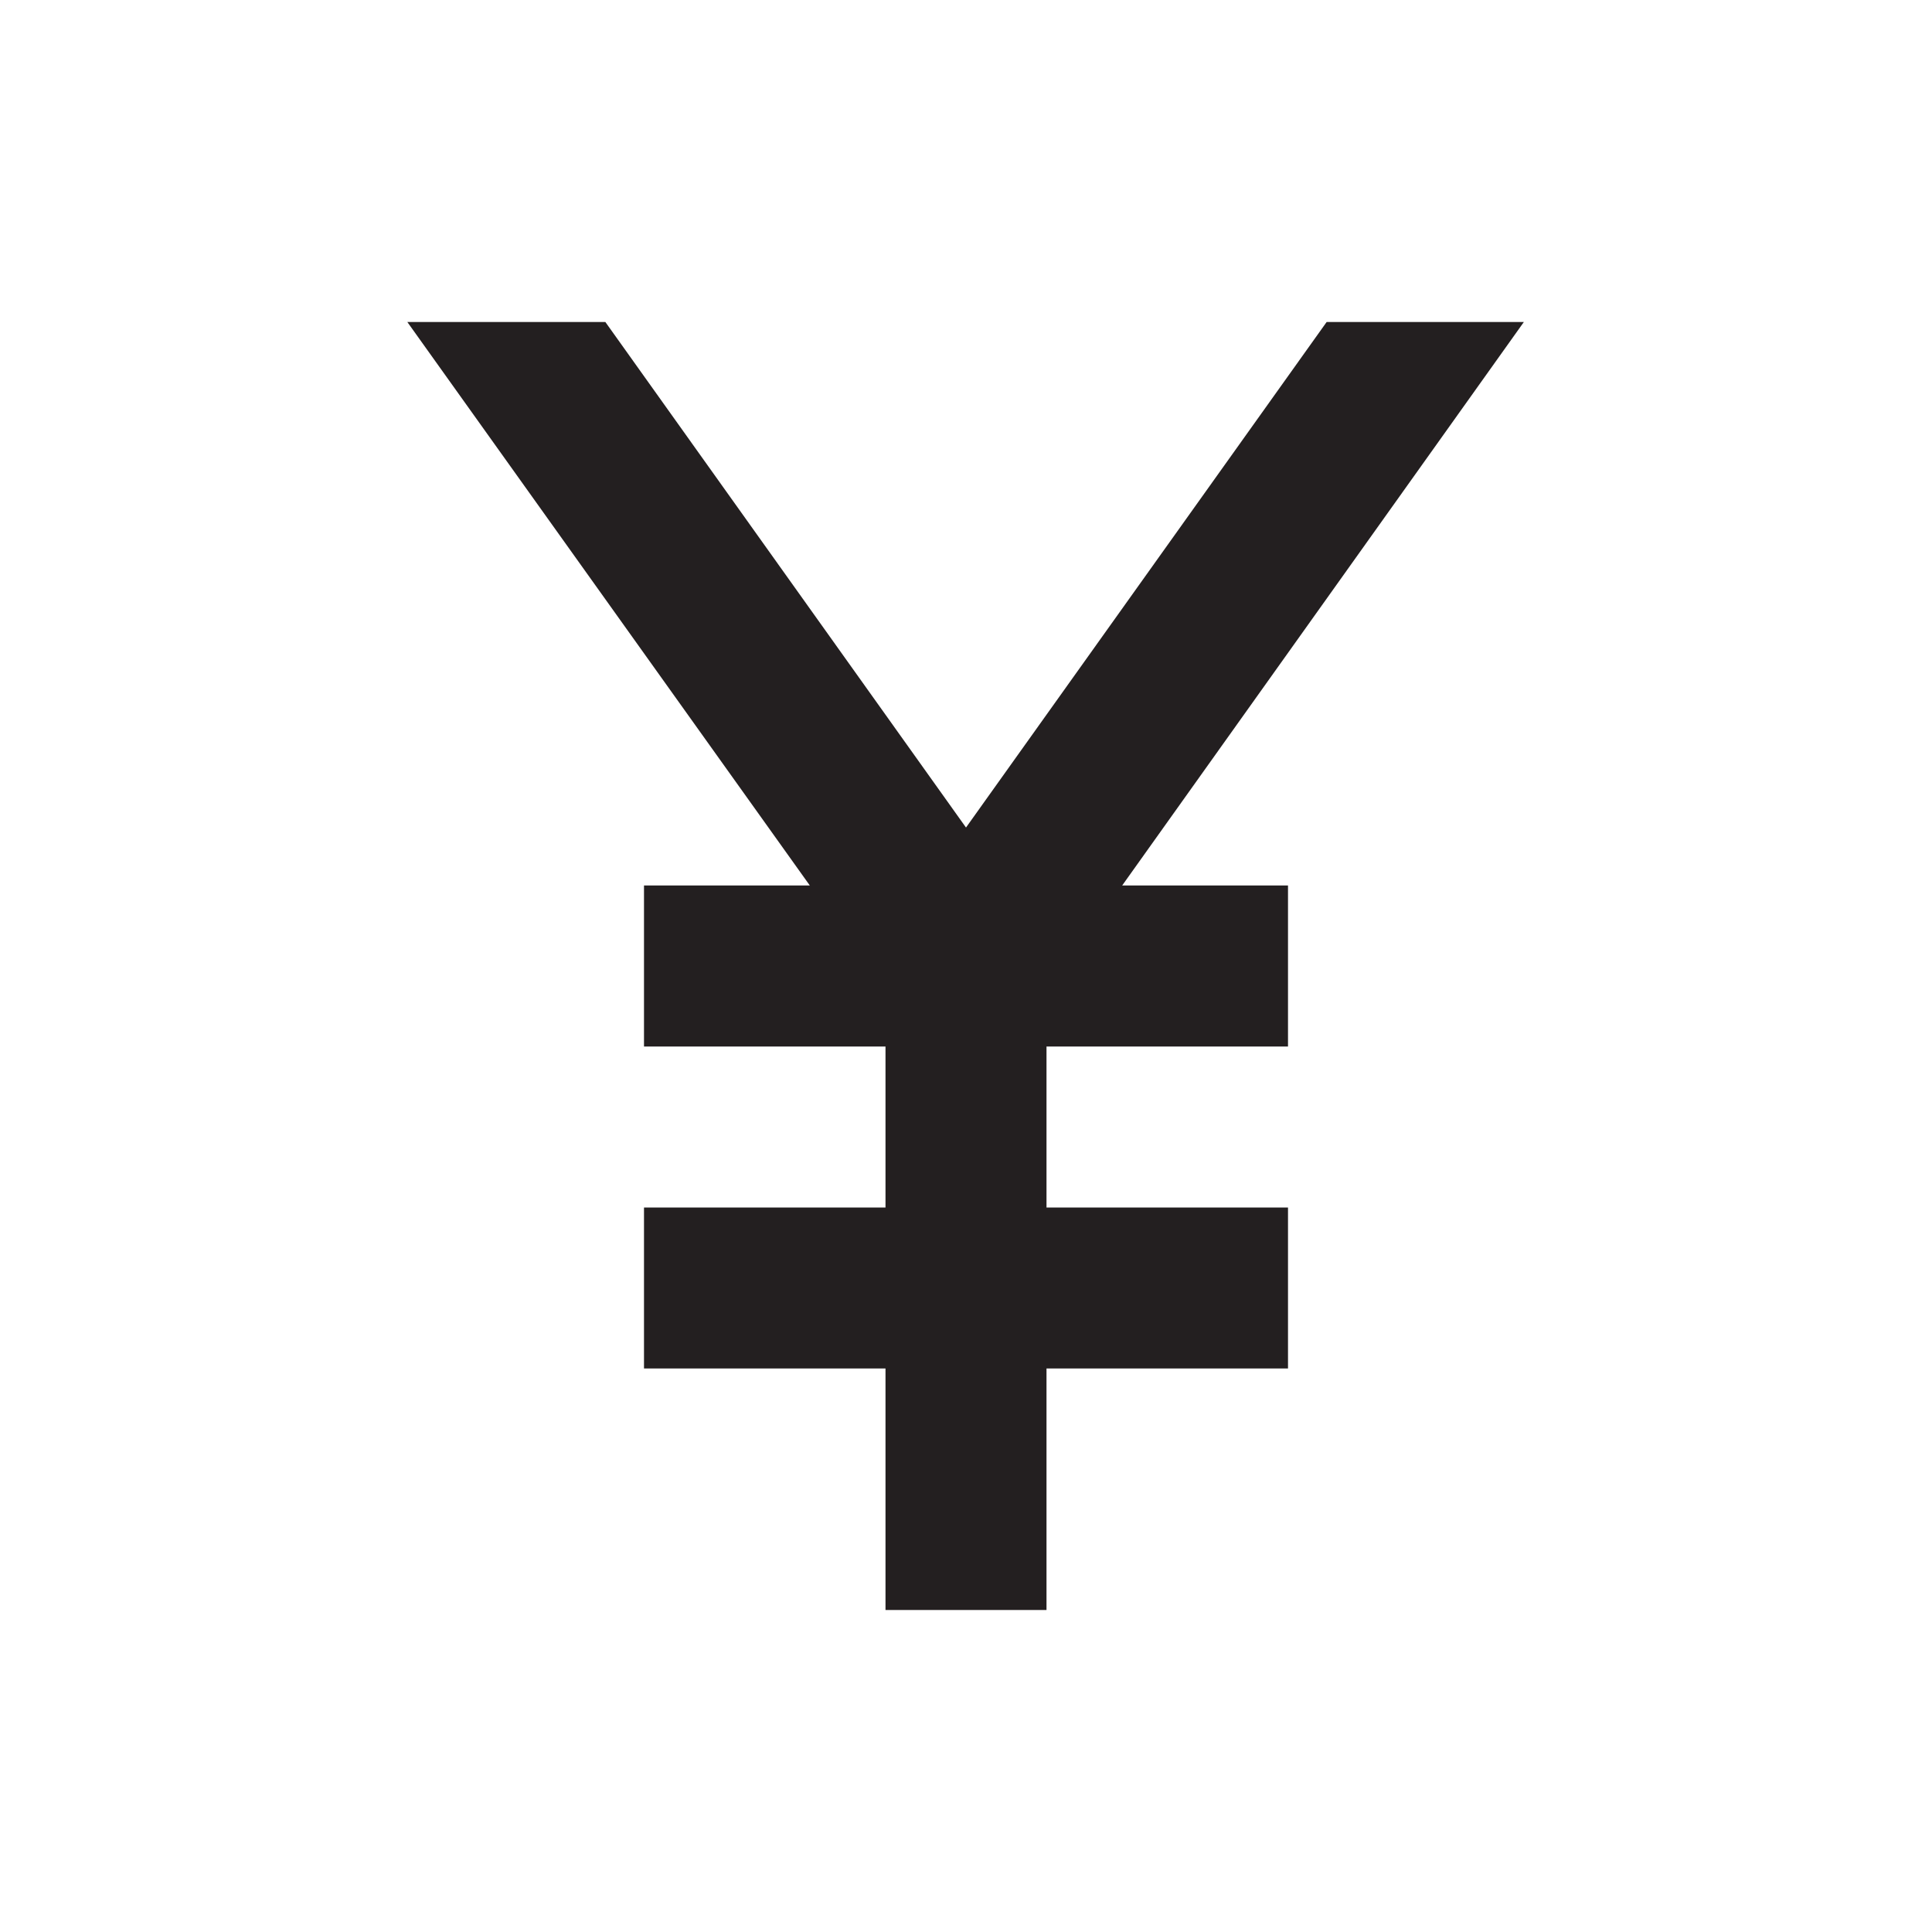
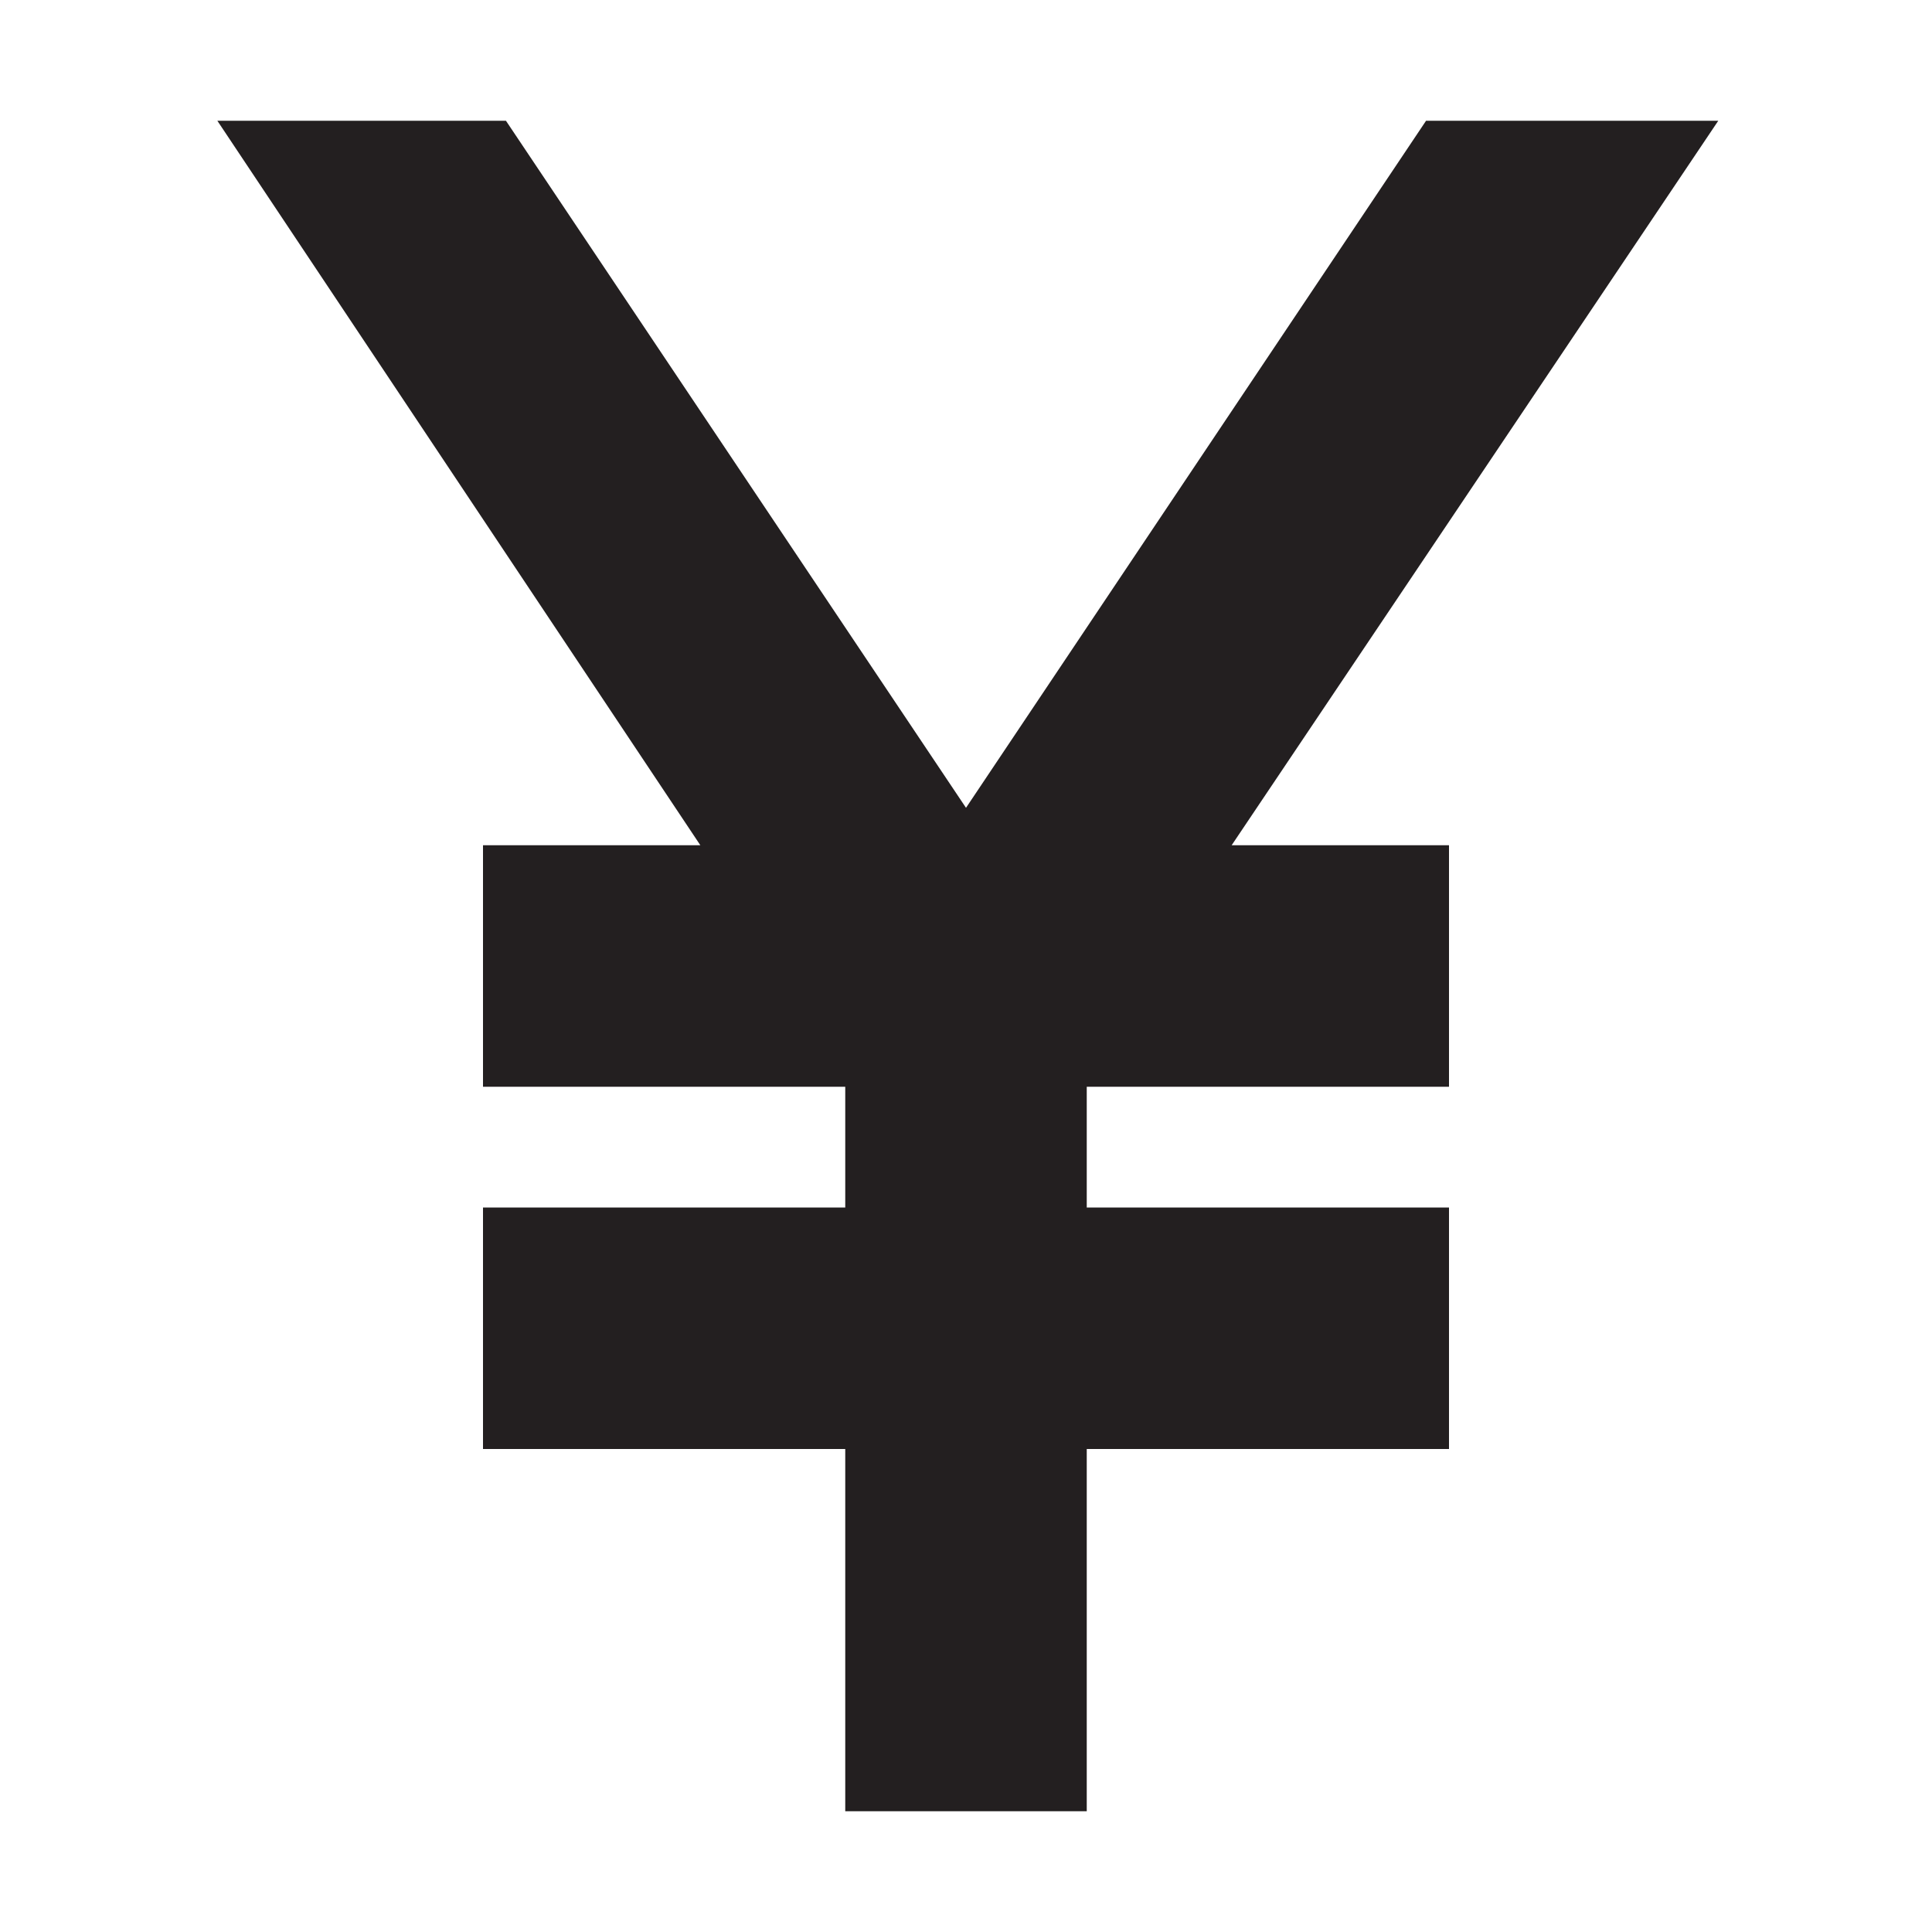
- <svg xmlns="http://www.w3.org/2000/svg" width="24" height="24" viewBox="0 0 24 24">
-   <rect width="24" height="24" style="fill:none" />
-   <path d="M13.94,11H16v2H13v2h3v2H13v3H11V17H8V15h3V13H8V11h2.06l-5-7H7.52L12,10.28,16.48,4h2.45Z" style="fill:#231f20" />
+ <svg xmlns="http://www.w3.org/2000/svg" width="16" height="16" viewBox="0 0 16 16">
+   <rect width="16" height="16" style="fill:none" />
+   <path d="M10.2,7H12V9H9v1h3v2H9v3H7V12H4V10H7V9H4V7H5.8l-4-6H4.19L8,6.69,11.81,1h2.42Z" style="fill:#231f20" />
</svg>
